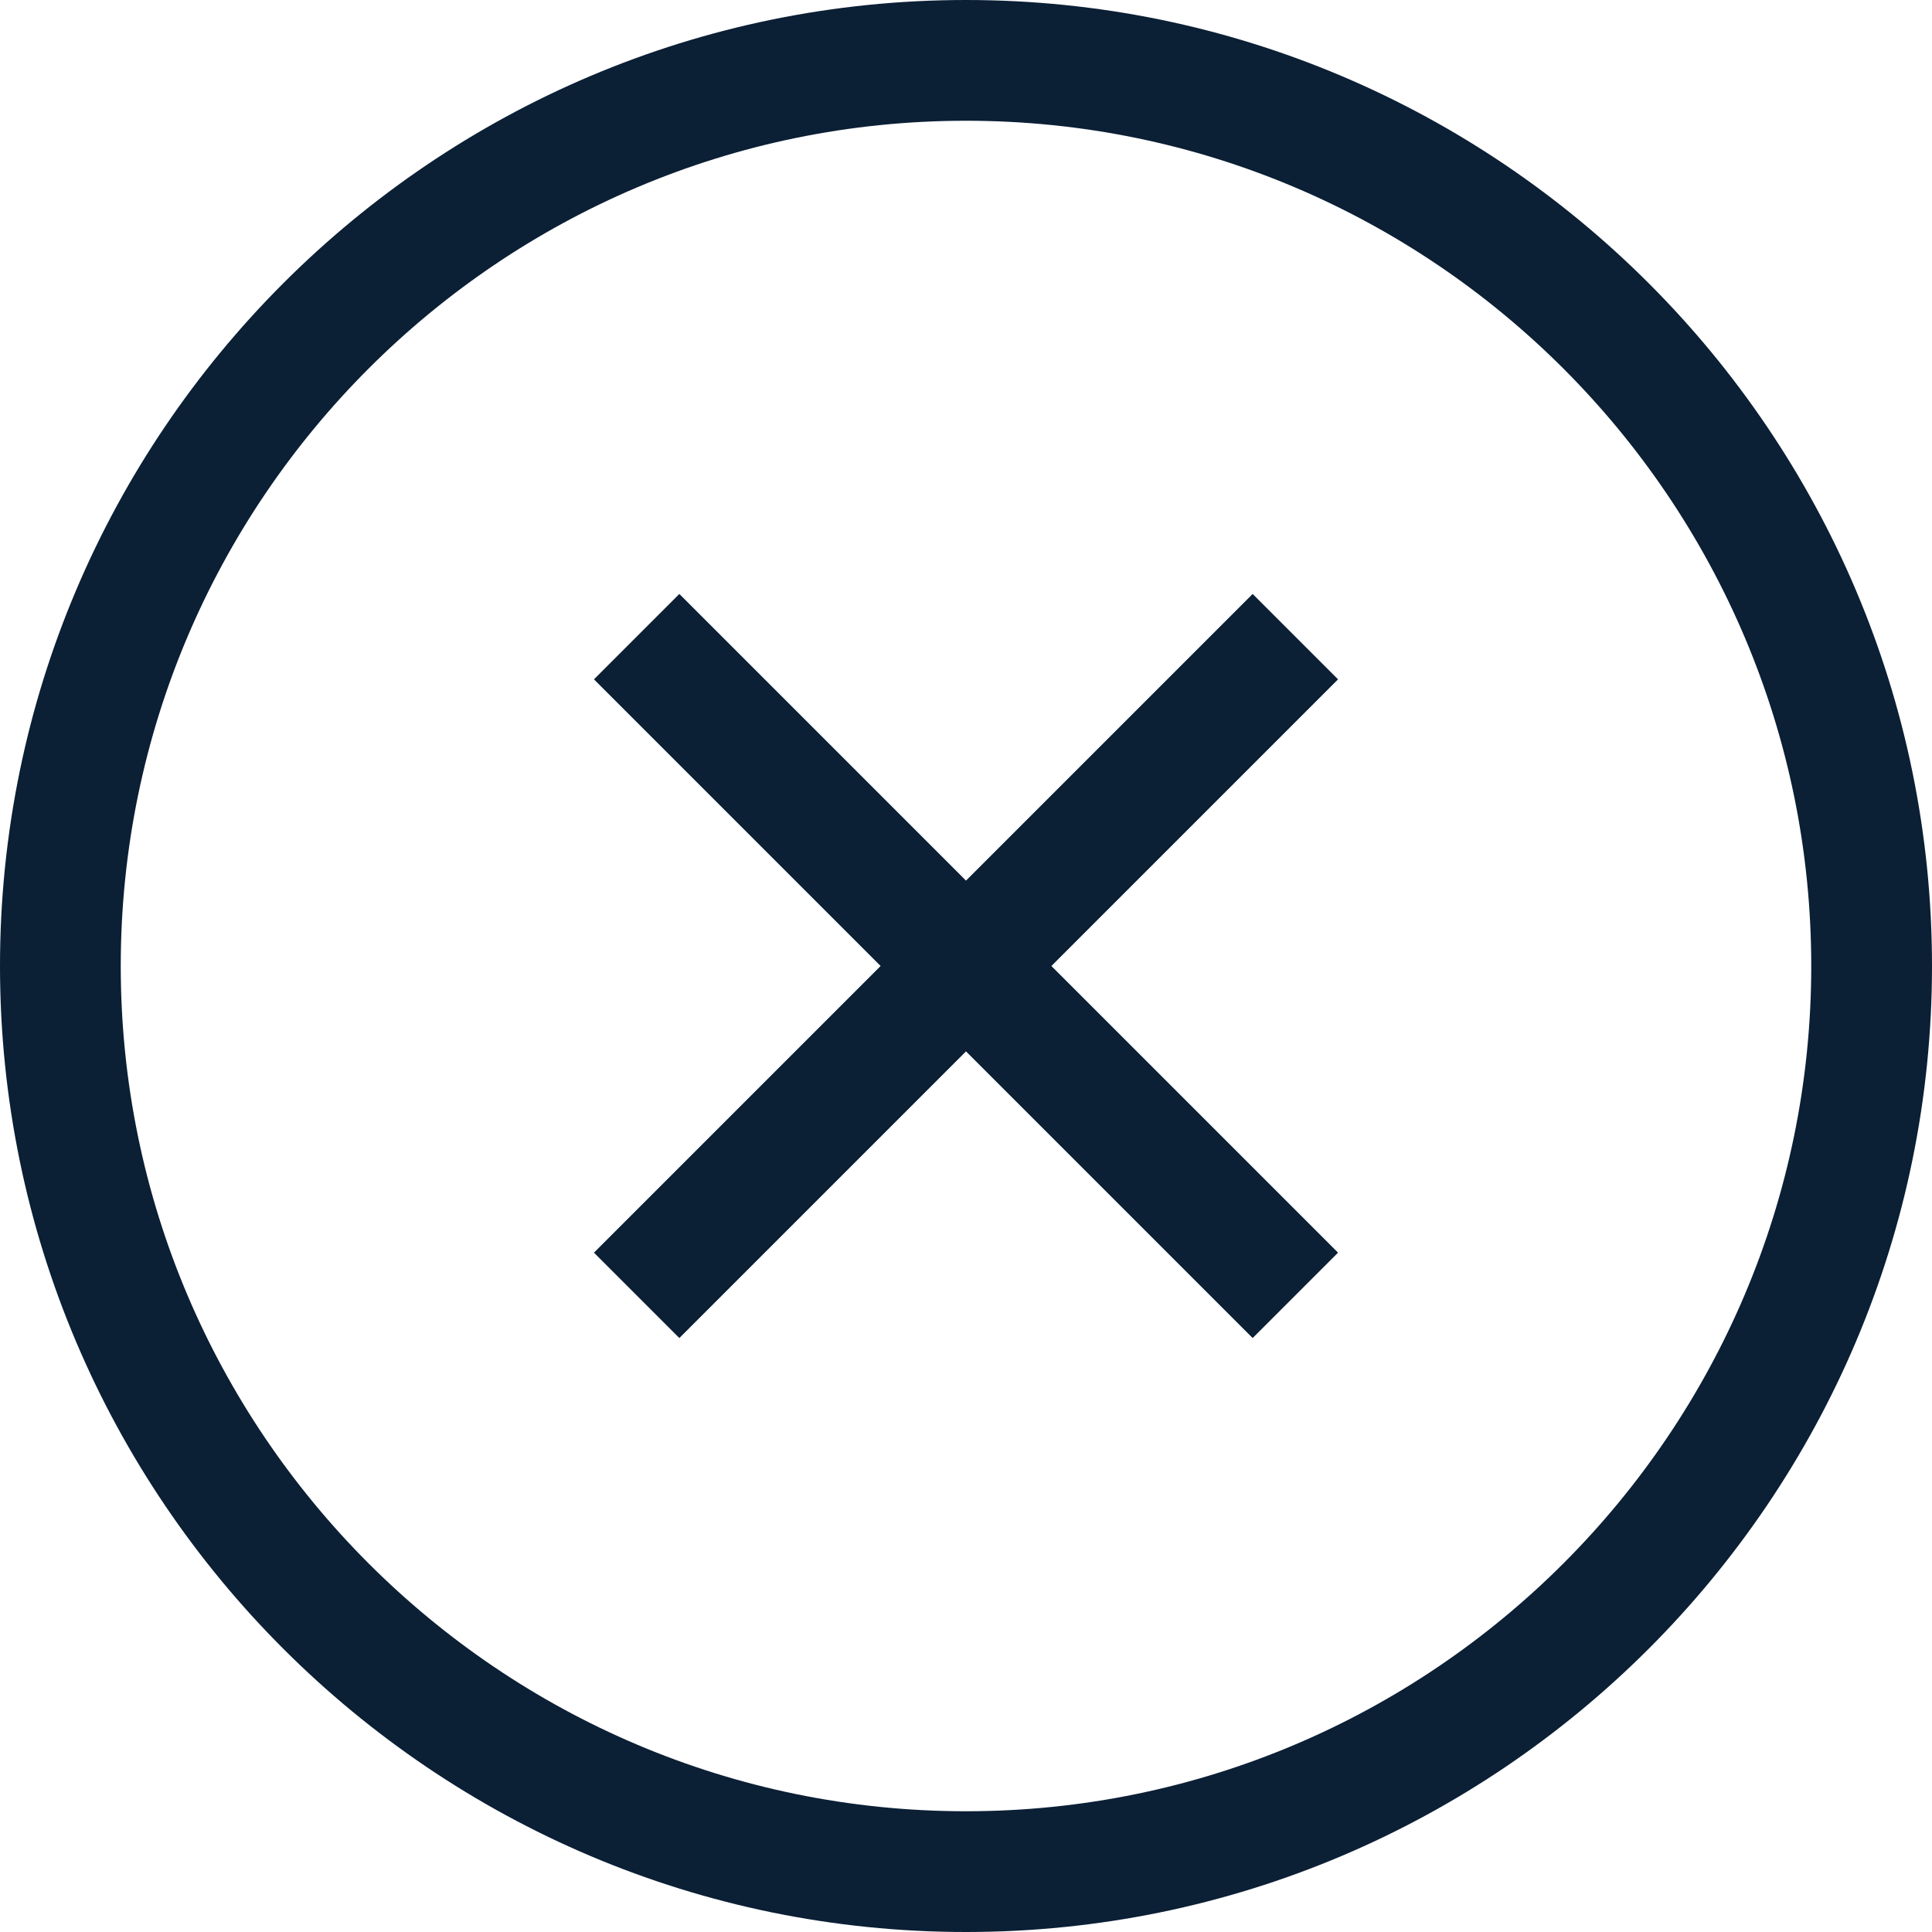
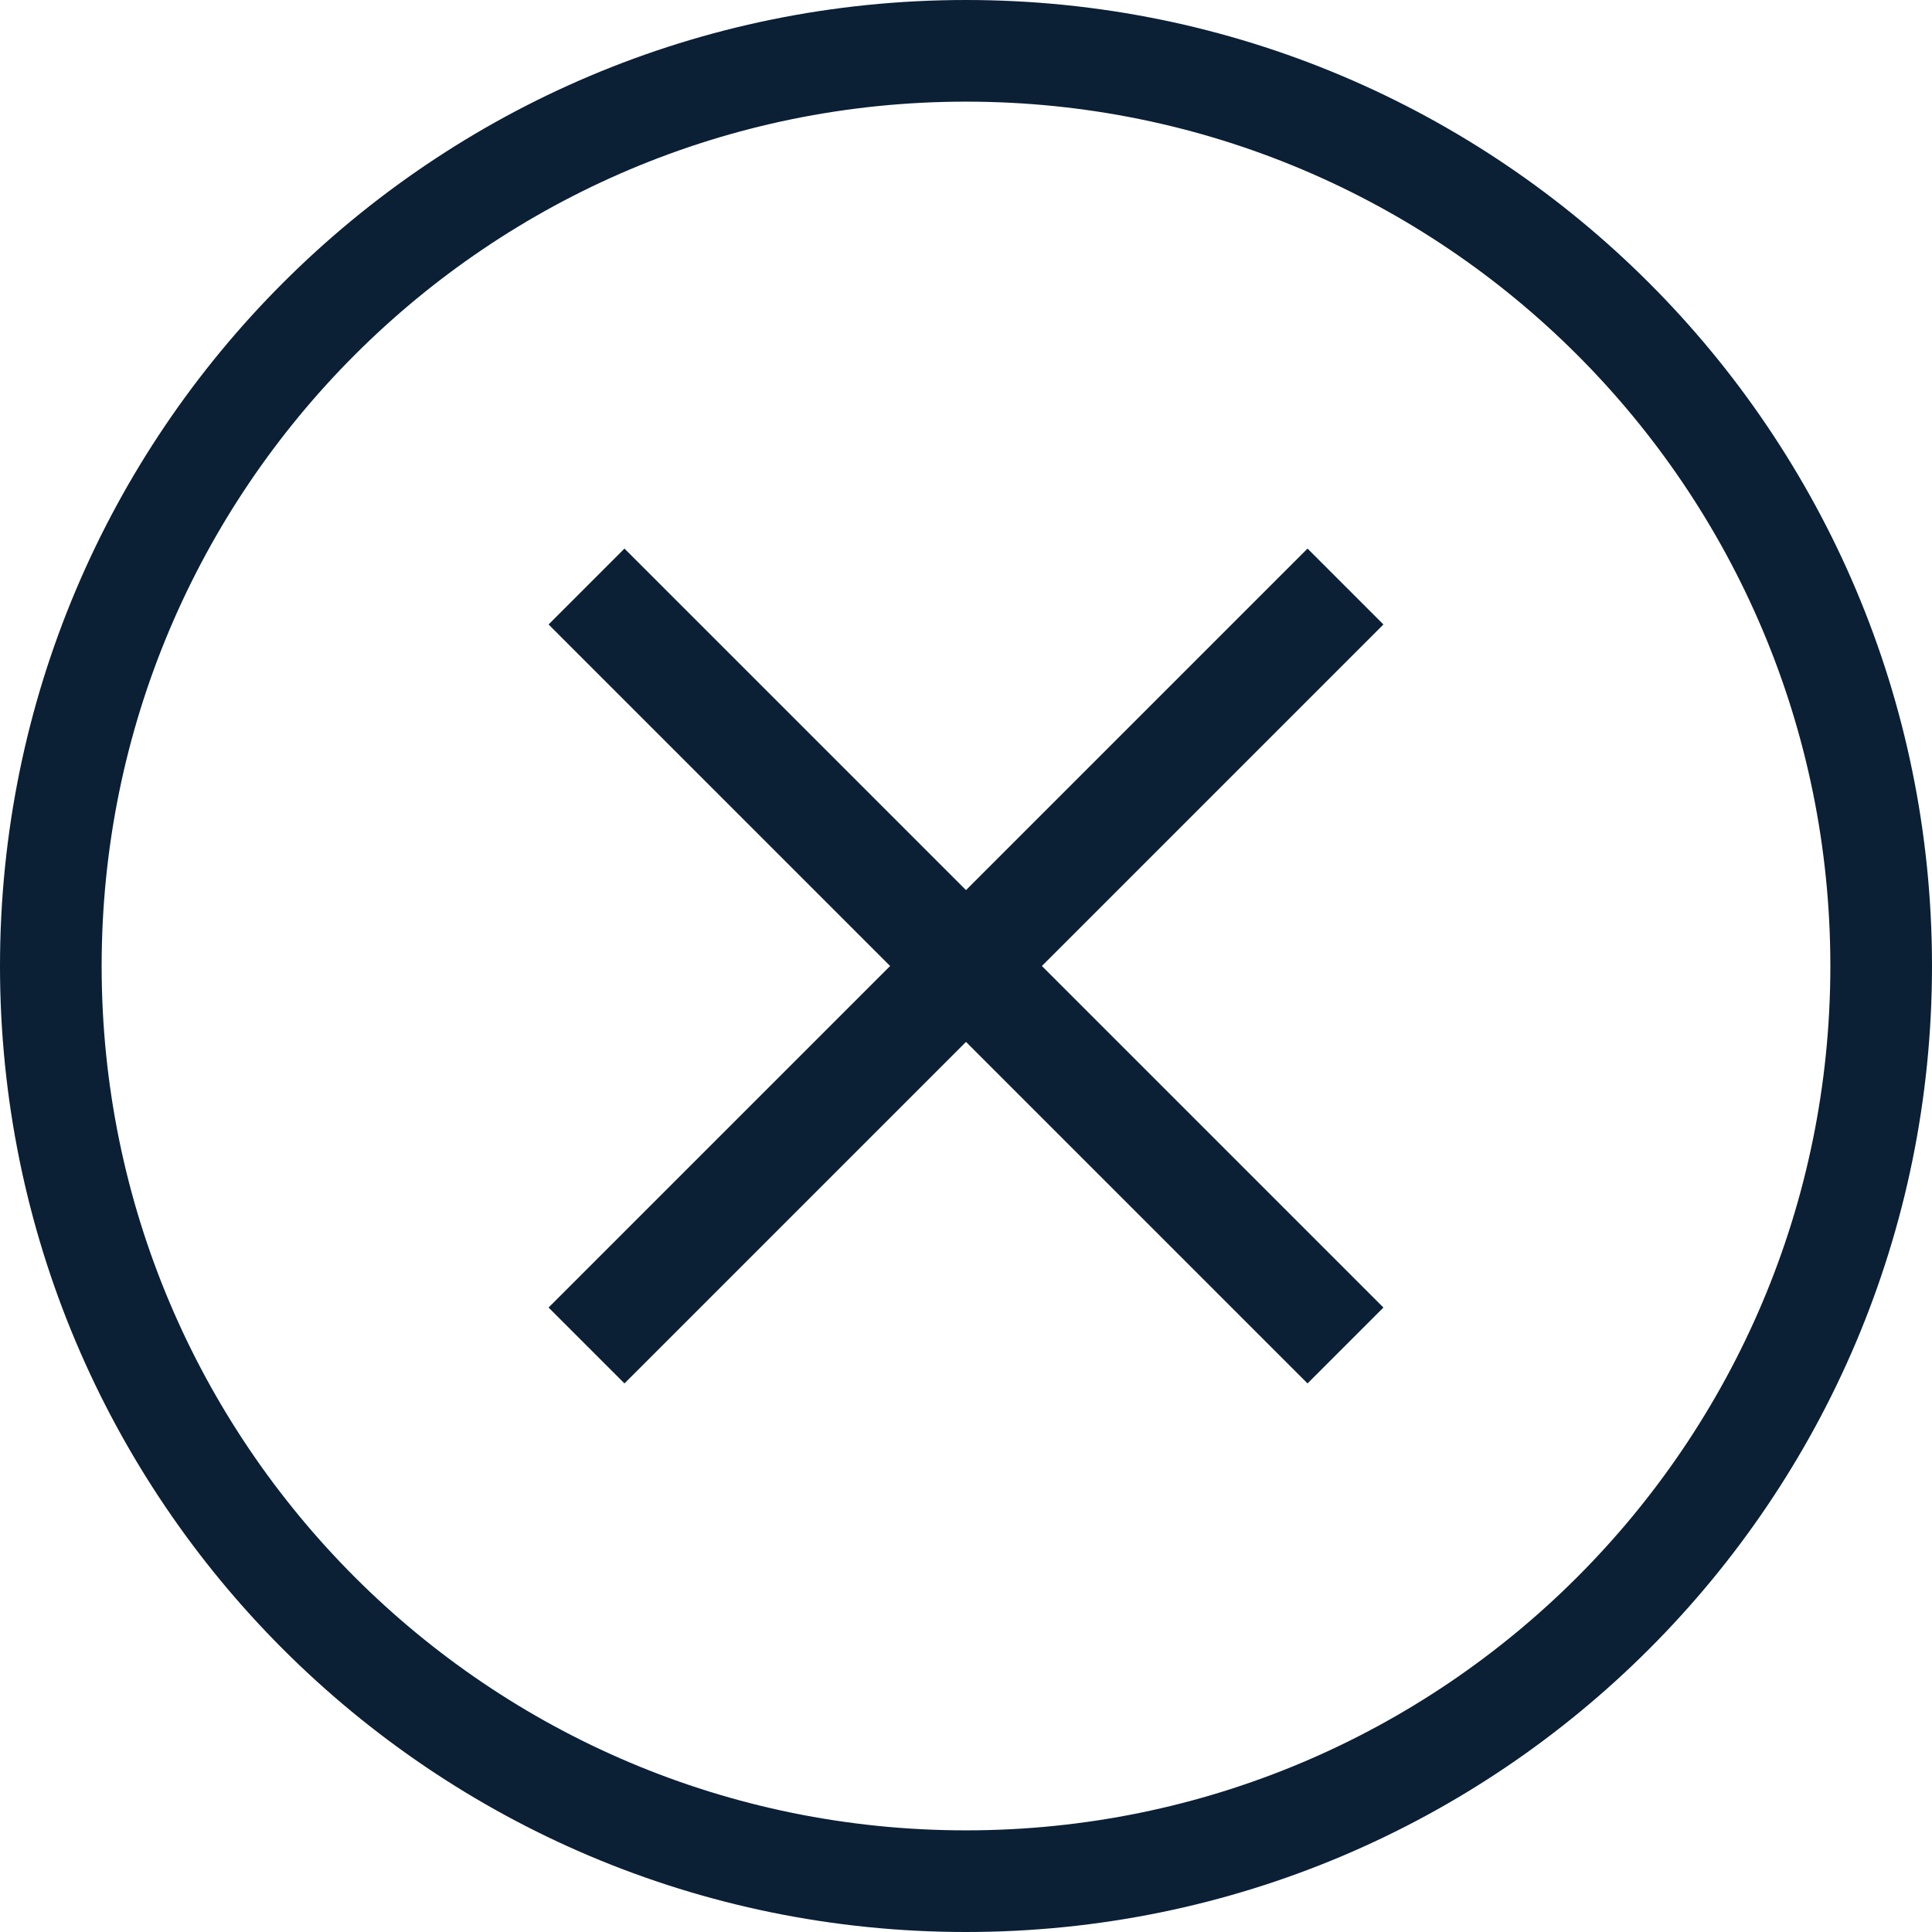
- <svg xmlns="http://www.w3.org/2000/svg" width="16" height="16" viewBox="0 0 16 16">
-   <g fill="#0B1F35">
-     <path d="M8 16c4.411 0 8-3.589 8-8s-3.589-8-8-8-8 3.589-8 8 3.589 8 8 8zM8 1c3.86 0 7 3.14 7 7s-3.14 7-7 7-7-3.14-7-7 3.14-7 7-7z" />
-     <path d="M5.626 11.081L8 8.707l2.374 2.374.707-.707L8.707 8l2.374-2.374-.707-.707L8 7.293 5.626 4.919l-.707.707L7.293 8l-2.374 2.374z" />
+ <svg xmlns="http://www.w3.org/2000/svg" width="18" height="18" viewBox="0 0 18 18">
+   <g fill="none">
+     <rect width="18" height="18" />
+     <path fill="#0B1F35" d="M9,0.947 C4.553,0.947 0.947,4.553 0.947,9 C0.947,13.447 4.553,17.053 9,17.053 C13.447,17.053 17.053,13.447 17.053,9 C17.053,4.553 13.447,0.947 9,0.947 Z M9,0 C13.971,0 18,4.029 18,9 C18,13.971 13.971,18 9,18 C4.029,18 0,13.971 0,9 C0,4.029 4.029,0 9,0 Z" />
+     <polygon fill="#0B1F35" points="9 8.293 12.182 5.111 12.889 5.818 9.707 9 12.889 12.182 12.182 12.889 9 9.707 5.818 12.889 5.111 12.182 8.293 9 5.111 5.818 5.818 5.111" />
  </g>
</svg>
